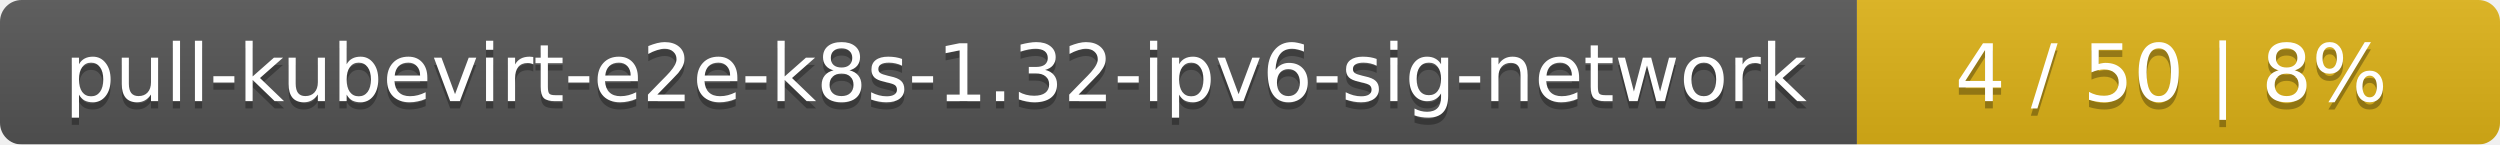
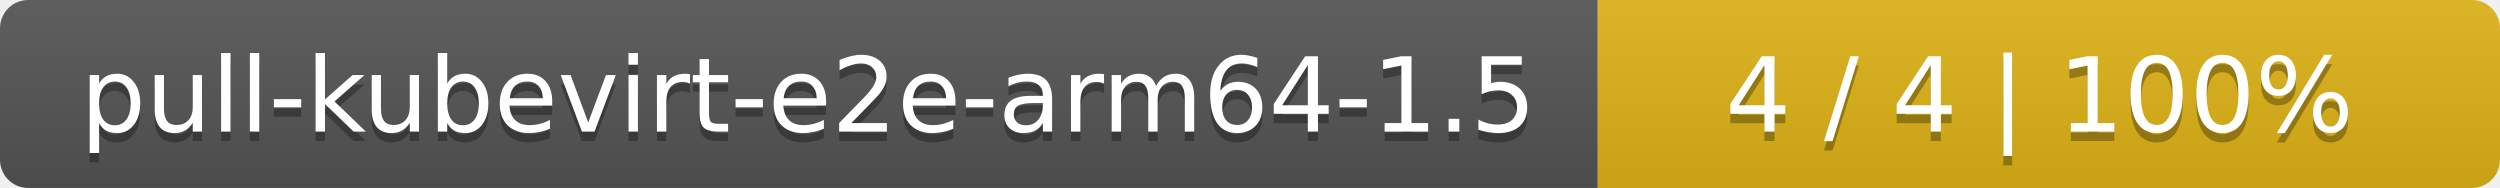
- <svg xmlns="http://www.w3.org/2000/svg" width="346" height="20">
+ <svg xmlns="http://www.w3.org/2000/svg" width="266" height="20">
  <linearGradient id="smooth" x2="0" y2="100%">
    <stop offset="0" stop-color="#bbb" stop-opacity=".1" />
    <stop offset="1" stop-opacity=".1" />
  </linearGradient>
  <mask id="round">
-     <rect width="346" height="20" rx="3" fill="#fff" />
+     <rect width="266" height="20" rx="3" fill="#fff" />
  </mask>
  <g mask="url(#round)">
-     <rect width="257" height="20" fill="#555" />
-     <rect x="257" width="89" height="20" fill="#dfb317" />
-     <rect width="346" height="20" fill="url(#smooth)" />
+     <rect width="170" height="20" fill="#555" />
+     <rect x="170" width="96" height="20" fill="#dfb317" />
+     <rect width="266" height="20" fill="url(#smooth)" />
  </g>
  <g fill="#fff" text-anchor="middle" font-family="DejaVu Sans,Verdana,Geneva,sans-serif" font-size="11">
-     <text x="129.5" y="15" fill="#010101" fill-opacity=".3">pull-kubevirt-e2e-k8s-1.32-ipv6-sig-network</text>
-     <text x="129.5" y="14">pull-kubevirt-e2e-k8s-1.32-ipv6-sig-network</text>
-     <text x="300.5" y="15" fill="#010101" fill-opacity=".3">4 / 50    |    8%</text>
-     <text x="300.5" y="14">4 / 50    |    8%</text>
+     <text x="86" y="15" fill="#010101" fill-opacity=".3">pull-kubevirt-e2e-arm64-1.5</text>
+     <text x="86" y="14">pull-kubevirt-e2e-arm64-1.5</text>
+     <text x="217" y="15" fill="#010101" fill-opacity=".3">4 / 4    |    100%</text>
+     <text x="217" y="14">4 / 4    |    100%</text>
  </g>
</svg>
